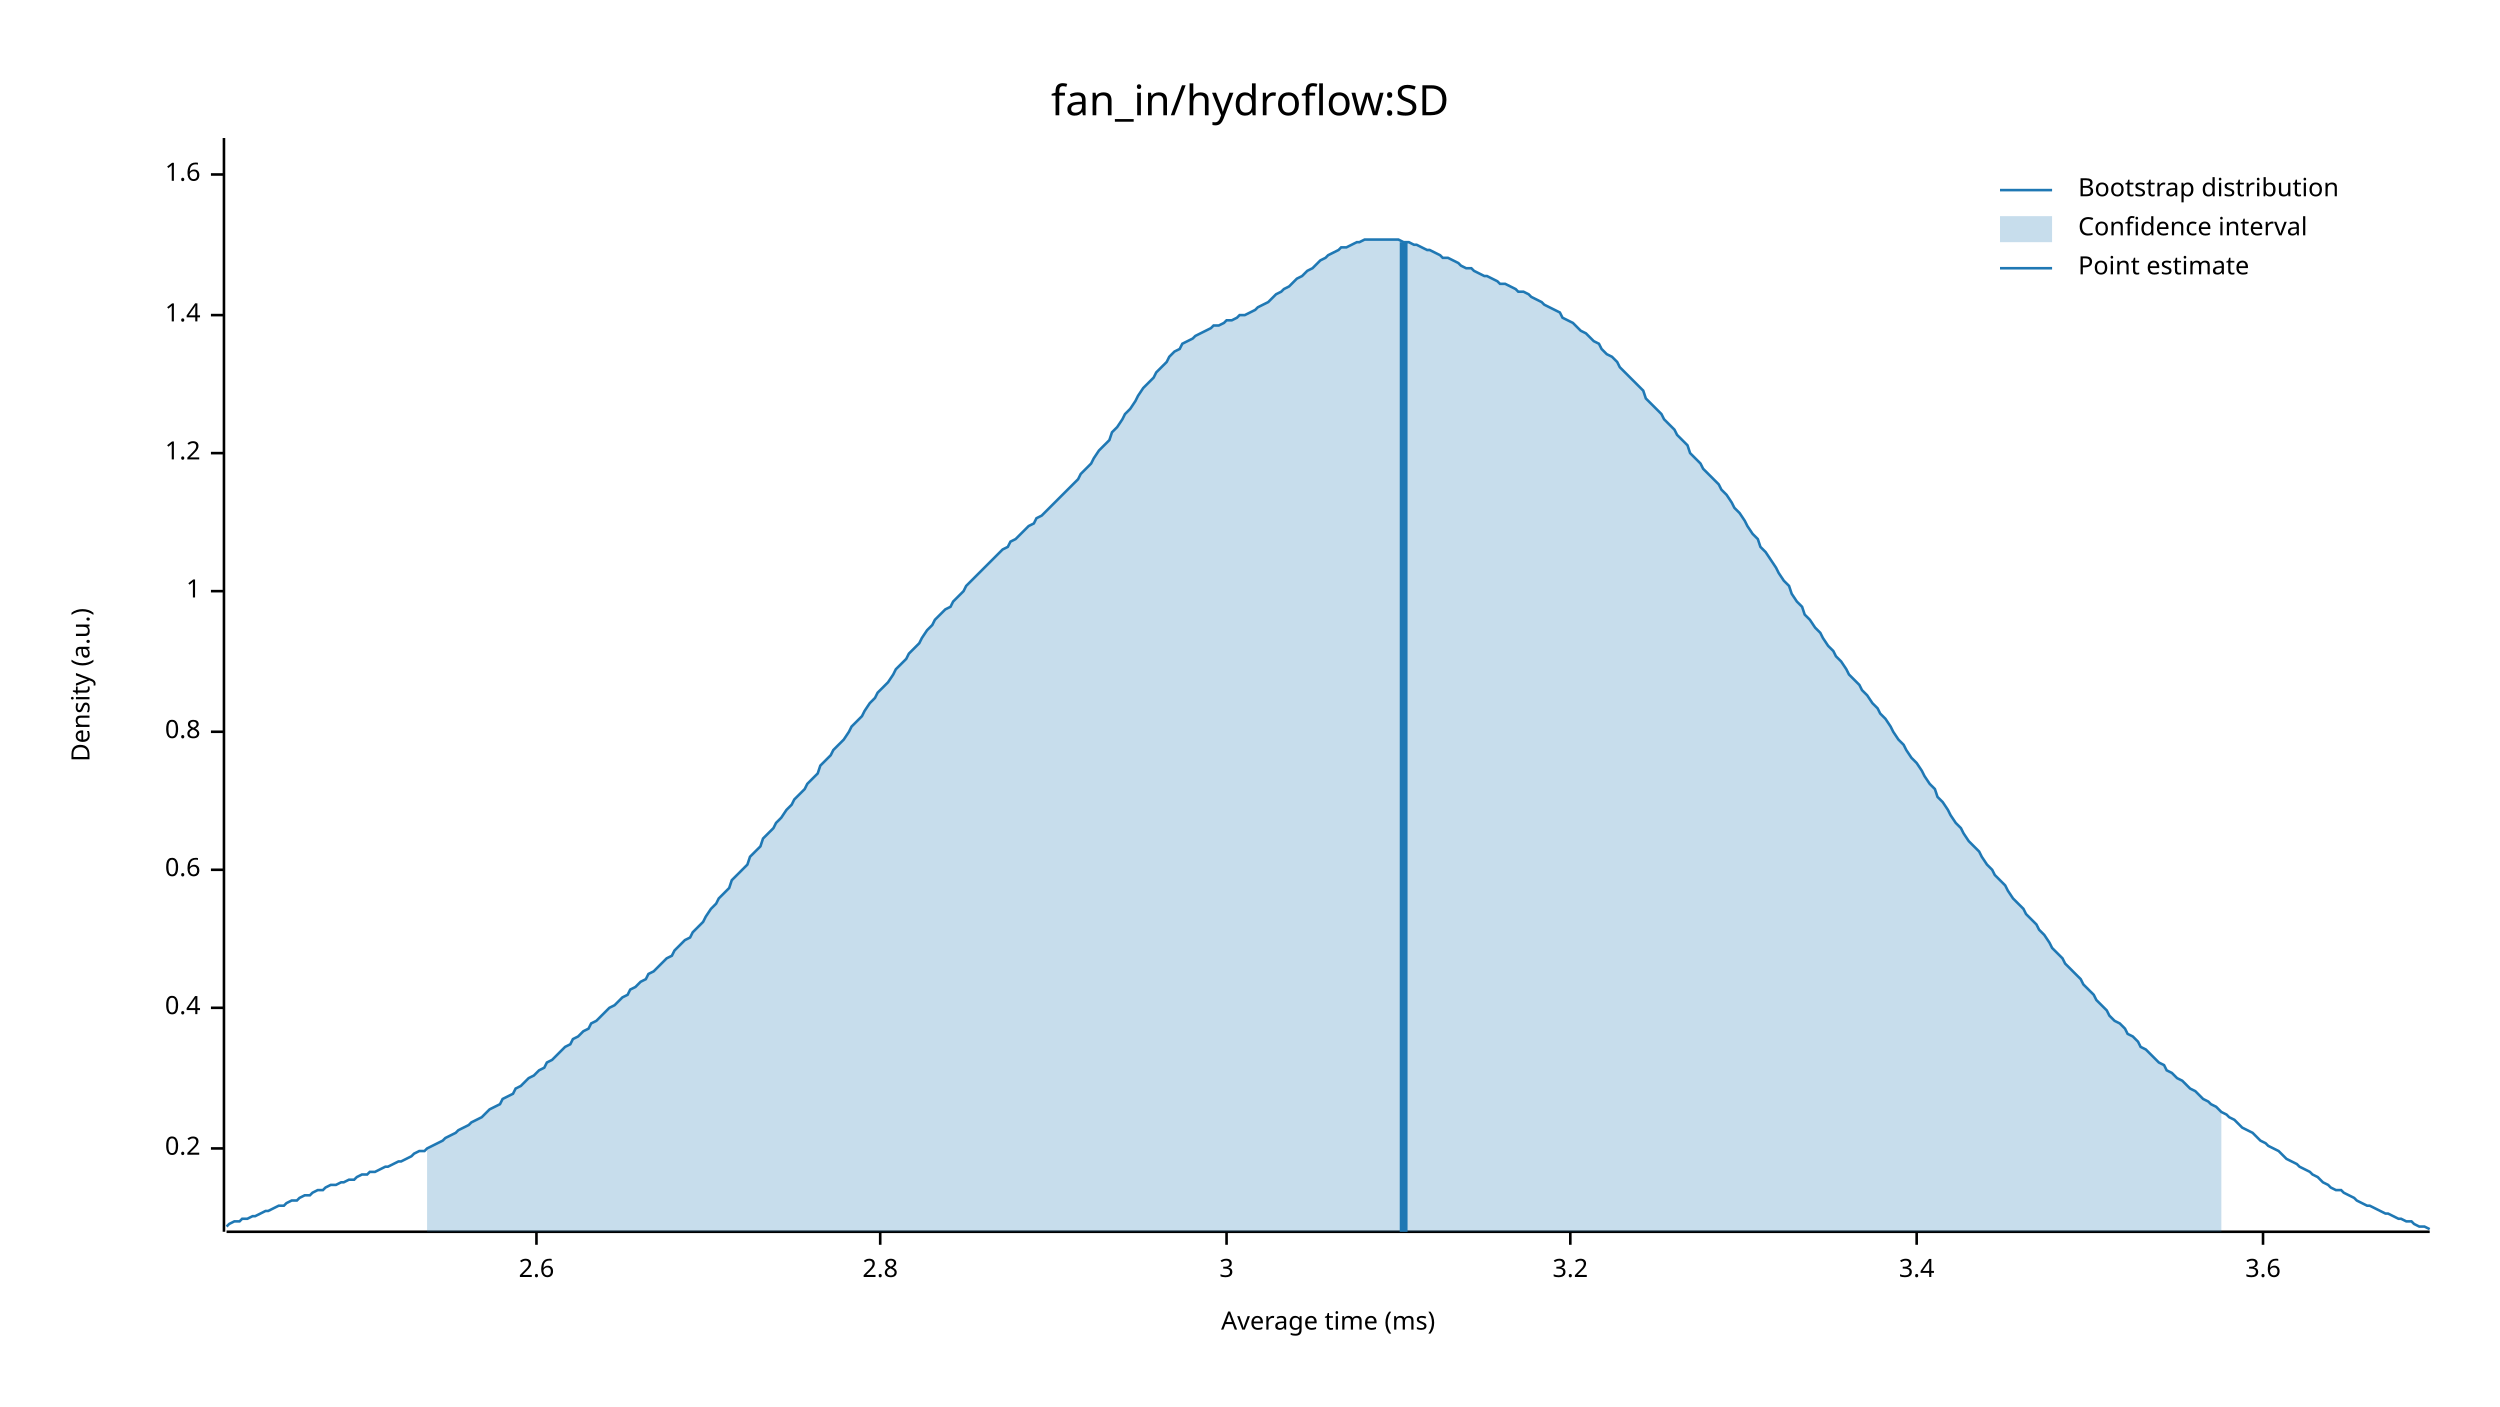
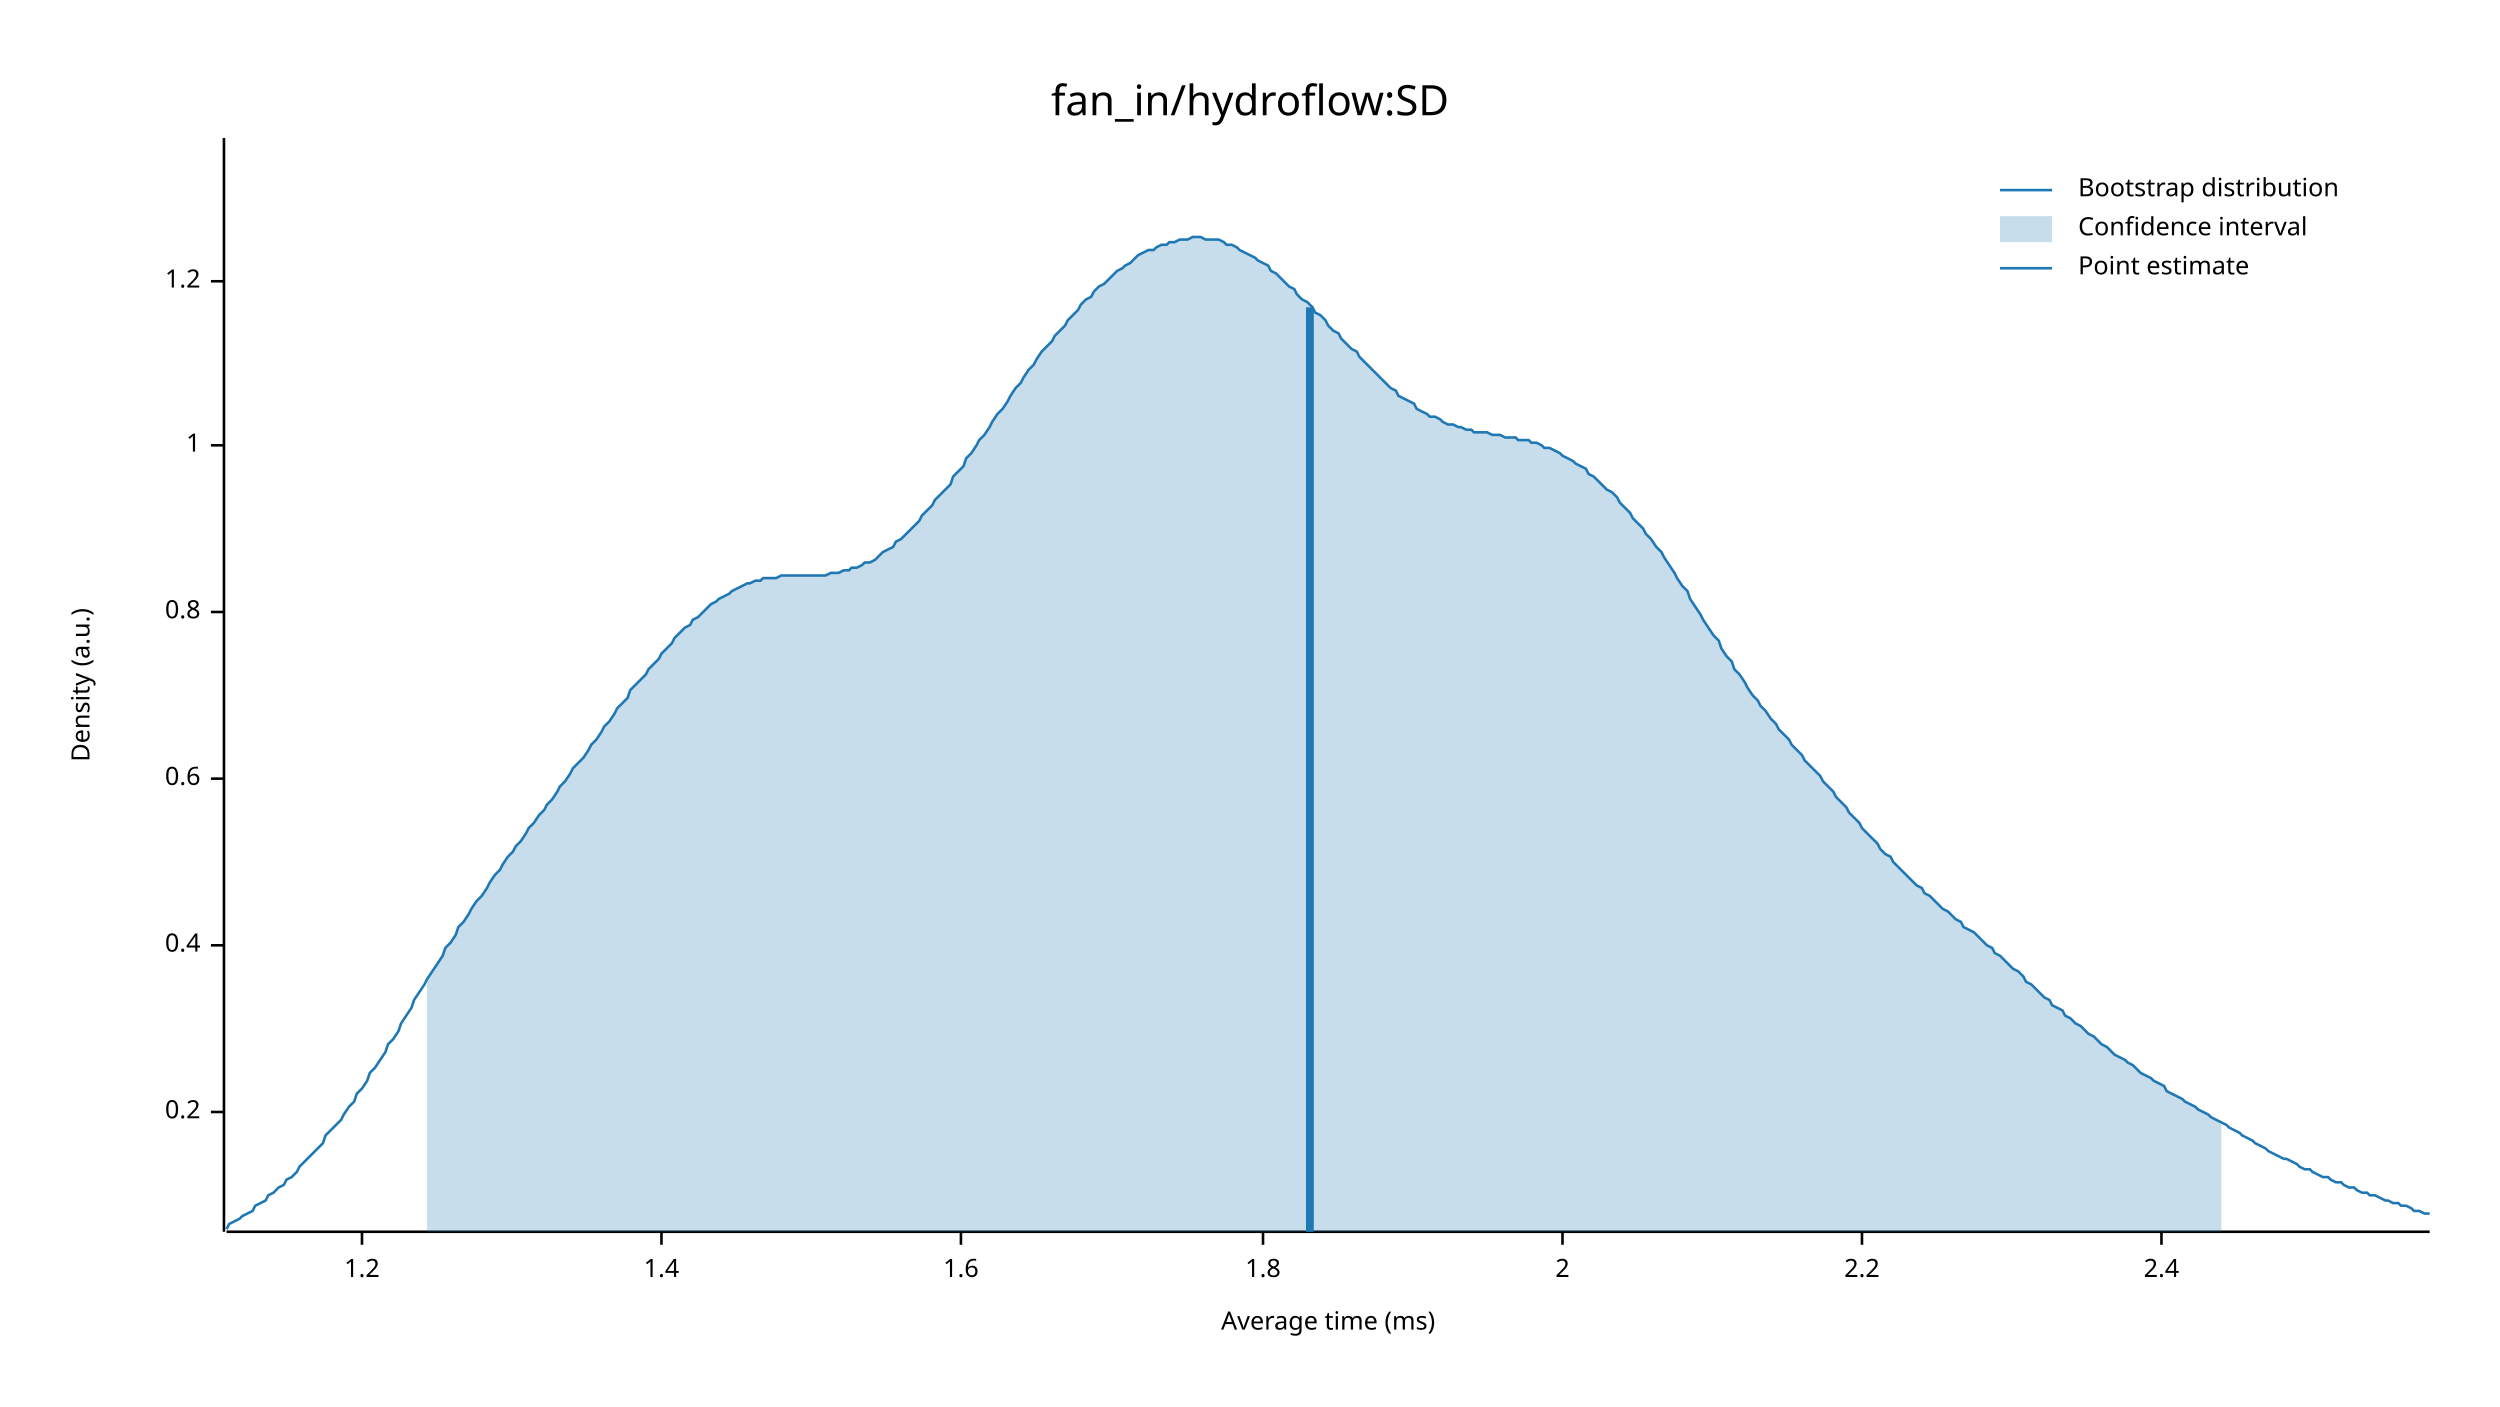
<svg xmlns="http://www.w3.org/2000/svg" width="960" height="540" viewBox="0 0 960 540">
  <text x="480" y="32" dy="0.76em" text-anchor="middle" font-family="sans-serif" font-size="16.129" opacity="1" fill="#000000">
fan_in/hydroflow:SD
</text>
  <text x="27" y="263" dy="0.76em" text-anchor="middle" font-family="sans-serif" font-size="9.677" opacity="1" fill="#000000" transform="rotate(270, 27, 263)">
Density (a.u.)
</text>
  <text x="510" y="513" dy="-0.5ex" text-anchor="middle" font-family="sans-serif" font-size="9.677" opacity="1" fill="#000000">
Average time (ms)
</text>
  <polyline fill="none" opacity="1" stroke="#000000" stroke-width="1" points="86,53 86,473 " />
-   <text x="77" y="441" dy="0.5ex" text-anchor="end" font-family="sans-serif" font-size="9.677" opacity="1" fill="#000000">
+   <text x="77" y="427" dy="0.5ex" text-anchor="end" font-family="sans-serif" font-size="9.677" opacity="1" fill="#000000">
0.2
</text>
-   <polyline fill="none" opacity="1" stroke="#000000" stroke-width="1" points="81,441 86,441 " />
-   <text x="77" y="387" dy="0.5ex" text-anchor="end" font-family="sans-serif" font-size="9.677" opacity="1" fill="#000000">
+   <polyline fill="none" opacity="1" stroke="#000000" stroke-width="1" points="81,427 86,427 " />
+   <text x="77" y="363" dy="0.5ex" text-anchor="end" font-family="sans-serif" font-size="9.677" opacity="1" fill="#000000">
0.4
</text>
-   <polyline fill="none" opacity="1" stroke="#000000" stroke-width="1" points="81,387 86,387 " />
-   <text x="77" y="334" dy="0.5ex" text-anchor="end" font-family="sans-serif" font-size="9.677" opacity="1" fill="#000000">
+   <polyline fill="none" opacity="1" stroke="#000000" stroke-width="1" points="81,363 86,363 " />
+   <text x="77" y="299" dy="0.5ex" text-anchor="end" font-family="sans-serif" font-size="9.677" opacity="1" fill="#000000">
0.6
</text>
-   <polyline fill="none" opacity="1" stroke="#000000" stroke-width="1" points="81,334 86,334 " />
-   <text x="77" y="281" dy="0.5ex" text-anchor="end" font-family="sans-serif" font-size="9.677" opacity="1" fill="#000000">
+   <polyline fill="none" opacity="1" stroke="#000000" stroke-width="1" points="81,299 86,299 " />
+   <text x="77" y="235" dy="0.5ex" text-anchor="end" font-family="sans-serif" font-size="9.677" opacity="1" fill="#000000">
0.8
</text>
-   <polyline fill="none" opacity="1" stroke="#000000" stroke-width="1" points="81,281 86,281 " />
-   <text x="77" y="227" dy="0.5ex" text-anchor="end" font-family="sans-serif" font-size="9.677" opacity="1" fill="#000000">
+   <polyline fill="none" opacity="1" stroke="#000000" stroke-width="1" points="81,235 86,235 " />
+   <text x="77" y="171" dy="0.5ex" text-anchor="end" font-family="sans-serif" font-size="9.677" opacity="1" fill="#000000">
1
</text>
-   <polyline fill="none" opacity="1" stroke="#000000" stroke-width="1" points="81,227 86,227 " />
-   <text x="77" y="174" dy="0.5ex" text-anchor="end" font-family="sans-serif" font-size="9.677" opacity="1" fill="#000000">
+   <polyline fill="none" opacity="1" stroke="#000000" stroke-width="1" points="81,171 86,171 " />
+   <text x="77" y="108" dy="0.5ex" text-anchor="end" font-family="sans-serif" font-size="9.677" opacity="1" fill="#000000">
1.2
</text>
-   <polyline fill="none" opacity="1" stroke="#000000" stroke-width="1" points="81,174 86,174 " />
-   <text x="77" y="121" dy="0.5ex" text-anchor="end" font-family="sans-serif" font-size="9.677" opacity="1" fill="#000000">
+   <polyline fill="none" opacity="1" stroke="#000000" stroke-width="1" points="81,108 86,108 " />
+   <polyline fill="none" opacity="1" stroke="#000000" stroke-width="1" points="87,473 933,473 " />
+   <text x="139" y="483" dy="0.76em" text-anchor="middle" font-family="sans-serif" font-size="9.677" opacity="1" fill="#000000">
+ 1.2
+ </text>
+   <polyline fill="none" opacity="1" stroke="#000000" stroke-width="1" points="139,473 139,478 " />
+   <text x="254" y="483" dy="0.76em" text-anchor="middle" font-family="sans-serif" font-size="9.677" opacity="1" fill="#000000">
1.4
</text>
-   <polyline fill="none" opacity="1" stroke="#000000" stroke-width="1" points="81,121 86,121 " />
-   <text x="77" y="67" dy="0.5ex" text-anchor="end" font-family="sans-serif" font-size="9.677" opacity="1" fill="#000000">
+   <polyline fill="none" opacity="1" stroke="#000000" stroke-width="1" points="254,473 254,478 " />
+   <text x="369" y="483" dy="0.76em" text-anchor="middle" font-family="sans-serif" font-size="9.677" opacity="1" fill="#000000">
1.6
</text>
-   <polyline fill="none" opacity="1" stroke="#000000" stroke-width="1" points="81,67 86,67 " />
-   <polyline fill="none" opacity="1" stroke="#000000" stroke-width="1" points="87,473 933,473 " />
-   <text x="206" y="483" dy="0.76em" text-anchor="middle" font-family="sans-serif" font-size="9.677" opacity="1" fill="#000000">
- 2.6
+   <polyline fill="none" opacity="1" stroke="#000000" stroke-width="1" points="369,473 369,478 " />
+   <text x="485" y="483" dy="0.76em" text-anchor="middle" font-family="sans-serif" font-size="9.677" opacity="1" fill="#000000">
+ 1.8
</text>
-   <polyline fill="none" opacity="1" stroke="#000000" stroke-width="1" points="206,473 206,478 " />
-   <text x="338" y="483" dy="0.76em" text-anchor="middle" font-family="sans-serif" font-size="9.677" opacity="1" fill="#000000">
- 2.8
+   <polyline fill="none" opacity="1" stroke="#000000" stroke-width="1" points="485,473 485,478 " />
+   <text x="600" y="483" dy="0.76em" text-anchor="middle" font-family="sans-serif" font-size="9.677" opacity="1" fill="#000000">
+ 2
</text>
-   <polyline fill="none" opacity="1" stroke="#000000" stroke-width="1" points="338,473 338,478 " />
-   <text x="471" y="483" dy="0.76em" text-anchor="middle" font-family="sans-serif" font-size="9.677" opacity="1" fill="#000000">
- 3
+   <polyline fill="none" opacity="1" stroke="#000000" stroke-width="1" points="600,473 600,478 " />
+   <text x="715" y="483" dy="0.76em" text-anchor="middle" font-family="sans-serif" font-size="9.677" opacity="1" fill="#000000">
+ 2.2
</text>
-   <polyline fill="none" opacity="1" stroke="#000000" stroke-width="1" points="471,473 471,478 " />
-   <text x="603" y="483" dy="0.76em" text-anchor="middle" font-family="sans-serif" font-size="9.677" opacity="1" fill="#000000">
- 3.2
+   <polyline fill="none" opacity="1" stroke="#000000" stroke-width="1" points="715,473 715,478 " />
+   <text x="830" y="483" dy="0.76em" text-anchor="middle" font-family="sans-serif" font-size="9.677" opacity="1" fill="#000000">
+ 2.4
</text>
-   <polyline fill="none" opacity="1" stroke="#000000" stroke-width="1" points="603,473 603,478 " />
-   <text x="736" y="483" dy="0.76em" text-anchor="middle" font-family="sans-serif" font-size="9.677" opacity="1" fill="#000000">
- 3.4
- </text>
-   <polyline fill="none" opacity="1" stroke="#000000" stroke-width="1" points="736,473 736,478 " />
-   <text x="869" y="483" dy="0.76em" text-anchor="middle" font-family="sans-serif" font-size="9.677" opacity="1" fill="#000000">
- 3.6
- </text>
-   <polyline fill="none" opacity="1" stroke="#000000" stroke-width="1" points="869,473 869,478 " />
-   <polyline fill="none" opacity="1" stroke="#1F78B4" stroke-width="1" points="87,471 88,470 90,469 92,469 93,468 95,468 97,467 98,467 100,466 102,465 103,465 105,464 107,463 109,463 110,462 112,461 114,461 115,460 117,459 119,459 120,458 122,457 124,457 125,456 127,455 129,455 131,454 132,454 134,453 136,453 137,452 139,451 141,451 142,450 144,450 146,449 148,448 149,448 151,447 153,446 154,446 156,445 158,444 159,443 161,442 163,442 164,441 166,440 168,439 170,438 171,437 173,436 175,435 176,434 178,433 180,432 181,431 183,430 185,429 187,427 188,426 190,425 192,424 193,422 195,421 197,420 198,418 200,417 202,415 203,414 205,413 207,411 209,410 210,408 212,407 214,405 215,404 217,402 219,401 220,399 222,398 224,396 226,395 227,393 229,392 231,390 232,389 234,387 236,386 237,385 239,383 241,382 242,380 244,379 246,377 248,376 249,374 251,373 253,371 254,370 256,368 258,367 259,365 261,363 263,361 265,360 266,358 268,356 270,354 271,352 273,349 275,347 276,345 278,343 280,341 281,338 283,336 285,334 287,332 288,329 290,327 292,325 293,322 295,320 297,318 298,316 300,314 302,311 304,309 305,307 307,305 309,303 310,301 312,299 314,297 315,294 317,292 319,290 320,288 322,286 324,284 326,281 327,279 329,277 331,275 332,273 334,270 336,268 337,266 339,264 341,262 343,259 344,257 346,255 348,253 349,251 351,249 353,247 354,245 356,242 358,240 359,238 361,236 363,234 365,233 366,231 368,229 370,227 371,225 373,223 375,221 376,220 378,218 380,216 381,215 383,213 385,211 387,210 388,208 390,207 392,205 393,204 395,202 397,201 398,199 400,198 402,196 404,194 405,193 407,191 409,189 410,188 412,186 414,184 415,182 417,180 419,178 420,176 422,173 424,171 426,169 427,166 429,164 431,161 432,159 434,157 436,154 437,152 439,149 441,147 443,145 444,143 446,141 448,139 449,137 451,135 453,134 454,132 456,131 458,130 459,129 461,128 463,127 465,126 466,125 468,125 470,124 471,123 473,123 475,122 476,121 478,121 480,120 482,119 483,118 485,117 487,116 488,115 490,113 492,112 493,111 495,110 497,108 498,107 500,106 502,104 504,103 505,102 507,100 509,99 510,98 512,97 514,96 515,95 517,95 519,94 521,93 522,93 524,92 526,92 527,92 529,92 531,92 532,92 534,92 536,92 537,92 539,93 541,93 543,94 544,94 546,95 548,96 549,96 551,97 553,98 554,99 556,99 558,100 560,101 561,102 563,103 565,103 566,104 568,105 570,106 571,106 573,107 575,108 576,109 578,109 580,110 582,111 583,112 585,112 587,113 588,114 590,115 592,116 593,117 595,118 597,119 599,120 600,122 602,123 604,124 605,125 607,127 609,128 610,129 612,131 614,132 615,134 617,136 619,137 621,139 622,141 624,143 626,145 627,146 629,148 631,150 632,153 634,155 636,157 638,159 639,161 641,163 643,165 644,167 646,169 648,171 649,174 651,176 653,178 654,180 656,182 658,184 660,186 661,188 663,190 665,193 666,195 668,197 670,200 671,202 673,205 675,207 676,210 678,212 680,215 682,218 683,220 685,223 687,225 688,228 690,231 692,233 693,236 695,238 697,241 699,243 700,245 702,248 704,250 705,252 707,254 709,257 710,259 712,261 714,263 715,265 717,267 719,270 721,272 722,274 724,276 726,279 727,281 729,284 731,286 732,288 734,291 736,293 738,296 739,298 741,301 743,303 744,306 746,308 748,311 749,313 751,316 753,318 754,320 756,323 758,325 760,327 761,329 763,332 765,334 766,336 768,338 770,340 771,342 773,345 775,347 777,349 778,351 780,353 782,355 783,357 785,359 787,362 788,364 790,366 792,368 793,370 795,372 797,374 799,376 800,378 802,380 804,382 805,384 807,386 809,388 810,390 812,392 814,393 816,395 817,397 819,398 821,400 822,402 824,403 826,405 827,406 829,408 831,409 832,411 834,412 836,414 838,415 839,416 841,418 843,419 844,420 846,422 848,423 849,424 851,425 853,427 855,428 856,429 858,430 860,432 861,433 863,434 865,435 866,436 868,438 870,439 871,440 873,441 875,442 877,444 878,445 880,446 882,447 883,448 885,449 887,450 888,451 890,452 892,454 894,455 895,456 897,457 899,457 900,458 902,459 904,460 905,461 907,462 909,463 910,463 912,464 914,465 916,466 917,466 919,467 921,468 922,468 924,469 926,469 927,470 929,471 931,471 933,472 " />
-   <polygon opacity="0.25" fill="#1F78B4" points="164,441 166,440 168,439 170,438 171,437 173,436 175,435 176,434 178,433 180,432 181,431 183,430 185,429 187,427 188,426 190,425 192,424 193,422 195,421 197,420 198,418 200,417 202,415 203,414 205,413 207,411 209,410 210,408 212,407 214,405 215,404 217,402 219,401 220,399 222,398 224,396 226,395 227,393 229,392 231,390 232,389 234,387 236,386 237,385 239,383 241,382 242,380 244,379 246,377 248,376 249,374 251,373 253,371 254,370 256,368 258,367 259,365 261,363 263,361 265,360 266,358 268,356 270,354 271,352 273,349 275,347 276,345 278,343 280,341 281,338 283,336 285,334 287,332 288,329 290,327 292,325 293,322 295,320 297,318 298,316 300,314 302,311 304,309 305,307 307,305 309,303 310,301 312,299 314,297 315,294 317,292 319,290 320,288 322,286 324,284 326,281 327,279 329,277 331,275 332,273 334,270 336,268 337,266 339,264 341,262 343,259 344,257 346,255 348,253 349,251 351,249 353,247 354,245 356,242 358,240 359,238 361,236 363,234 365,233 366,231 368,229 370,227 371,225 373,223 375,221 376,220 378,218 380,216 381,215 383,213 385,211 387,210 388,208 390,207 392,205 393,204 395,202 397,201 398,199 400,198 402,196 404,194 405,193 407,191 409,189 410,188 412,186 414,184 415,182 417,180 419,178 420,176 422,173 424,171 426,169 427,166 429,164 431,161 432,159 434,157 436,154 437,152 439,149 441,147 443,145 444,143 446,141 448,139 449,137 451,135 453,134 454,132 456,131 458,130 459,129 461,128 463,127 465,126 466,125 468,125 470,124 471,123 473,123 475,122 476,121 478,121 480,120 482,119 483,118 485,117 487,116 488,115 490,113 492,112 493,111 495,110 497,108 498,107 500,106 502,104 504,103 505,102 507,100 509,99 510,98 512,97 514,96 515,95 517,95 519,94 521,93 522,93 524,92 526,92 527,92 529,92 531,92 532,92 534,92 536,92 537,92 539,93 541,93 543,94 544,94 546,95 548,96 549,96 551,97 553,98 554,99 556,99 558,100 560,101 561,102 563,103 565,103 566,104 568,105 570,106 571,106 573,107 575,108 576,109 578,109 580,110 582,111 583,112 585,112 587,113 588,114 590,115 592,116 593,117 595,118 597,119 599,120 600,122 602,123 604,124 605,125 607,127 609,128 610,129 612,131 614,132 615,134 617,136 619,137 621,139 622,141 624,143 626,145 627,146 629,148 631,150 632,153 634,155 636,157 638,159 639,161 641,163 643,165 644,167 646,169 648,171 649,174 651,176 653,178 654,180 656,182 658,184 660,186 661,188 663,190 665,193 666,195 668,197 670,200 671,202 673,205 675,207 676,210 678,212 680,215 682,218 683,220 685,223 687,225 688,228 690,231 692,233 693,236 695,238 697,241 699,243 700,245 702,248 704,250 705,252 707,254 709,257 710,259 712,261 714,263 715,265 717,267 719,270 721,272 722,274 724,276 726,279 727,281 729,284 731,286 732,288 734,291 736,293 738,296 739,298 741,301 743,303 744,306 746,308 748,311 749,313 751,316 753,318 754,320 756,323 758,325 760,327 761,329 763,332 765,334 766,336 768,338 770,340 771,342 773,345 775,347 777,349 778,351 780,353 782,355 783,357 785,359 787,362 788,364 790,366 792,368 793,370 795,372 797,374 799,376 800,378 802,380 804,382 805,384 807,386 809,388 810,390 812,392 814,393 816,395 817,397 819,398 821,400 822,402 824,403 826,405 827,406 829,408 831,409 832,411 834,412 836,414 838,415 839,416 841,418 843,419 844,420 846,422 848,423 849,424 851,425 853,427 853,473 164,473 " />
-   <polyline fill="none" opacity="1" stroke="#1F78B4" stroke-width="3" points="539,473 539,93 " />
+   <polyline fill="none" opacity="1" stroke="#000000" stroke-width="1" points="830,473 830,478 " />
+   <polyline fill="none" opacity="1" stroke="#1F78B4" stroke-width="1" points="87,472 88,470 90,469 92,468 93,467 95,466 97,465 98,463 100,462 102,461 103,459 105,458 107,456 109,455 110,453 112,452 114,450 115,448 117,446 119,444 120,443 122,441 124,439 125,436 127,434 129,432 131,430 132,428 134,425 136,423 137,420 139,418 141,415 142,412 144,410 146,407 148,404 149,401 151,399 153,396 154,393 156,390 158,387 159,384 161,381 163,378 164,376 166,373 168,370 170,367 171,364 173,362 175,359 176,356 178,354 180,351 181,349 183,346 185,344 187,341 188,339 190,336 192,334 193,332 195,329 197,327 198,325 200,323 202,320 203,318 205,316 207,313 209,311 210,309 212,307 214,304 215,302 217,300 219,297 220,295 222,293 224,291 226,288 227,286 229,284 231,281 232,279 234,277 236,274 237,272 239,270 241,268 242,265 244,263 246,261 248,259 249,257 251,255 253,253 254,251 256,249 258,247 259,245 261,243 263,241 265,240 266,238 268,237 270,235 271,234 273,232 275,231 276,230 278,229 280,228 281,227 283,226 285,225 287,224 288,224 290,223 292,223 293,222 295,222 297,222 298,222 300,221 302,221 304,221 305,221 307,221 309,221 310,221 312,221 314,221 315,221 317,221 319,220 320,220 322,220 324,219 326,219 327,218 329,218 331,217 332,216 334,216 336,215 337,214 339,212 341,211 343,210 344,208 346,207 348,205 349,204 351,202 353,200 354,198 356,196 358,194 359,192 361,190 363,188 365,186 366,183 368,181 370,179 371,176 373,174 375,171 376,169 378,167 380,164 381,162 383,159 385,157 387,154 388,152 390,149 392,147 393,145 395,142 397,140 398,138 400,135 402,133 404,131 405,129 407,127 409,125 410,123 412,121 414,119 415,117 417,115 419,114 420,112 422,110 424,109 426,107 427,106 429,104 431,103 432,102 434,101 436,99 437,98 439,97 441,96 443,96 444,95 446,94 448,94 449,93 451,93 453,92 454,92 456,92 458,91 459,91 461,91 463,92 465,92 466,92 468,92 470,93 471,94 473,94 475,95 476,96 478,97 480,98 482,99 483,100 485,101 487,102 488,104 490,105 492,107 493,108 495,110 497,111 498,113 500,115 502,116 504,118 505,120 507,121 509,123 510,125 512,127 514,128 515,130 517,132 519,134 521,135 522,137 524,139 526,141 527,142 529,144 531,146 532,147 534,149 536,150 537,152 539,153 541,154 543,155 544,157 546,158 548,159 549,160 551,160 553,161 554,162 556,163 558,163 560,164 561,164 563,165 565,165 566,166 568,166 570,166 571,166 573,167 575,167 576,167 578,168 580,168 582,168 583,169 585,169 587,169 588,170 590,170 592,171 593,172 595,172 597,173 599,174 600,175 602,176 604,177 605,178 607,179 609,180 610,182 612,183 614,185 615,186 617,188 619,189 621,191 622,193 624,195 626,197 627,199 629,201 631,203 632,205 634,207 636,210 638,212 639,214 641,217 643,220 644,222 646,225 648,227 649,230 651,233 653,236 654,238 656,241 658,244 660,246 661,249 663,252 665,254 666,257 668,259 670,262 671,264 673,267 675,269 676,271 678,273 680,276 682,278 683,280 685,282 687,284 688,286 690,288 692,290 693,292 695,294 697,296 699,298 700,300 702,302 704,304 705,306 707,308 709,310 710,312 712,314 714,316 715,318 717,320 719,322 721,324 722,326 724,328 726,329 727,331 729,333 731,335 732,336 734,338 736,340 738,341 739,343 741,344 743,346 744,347 746,349 748,350 749,351 751,353 753,354 754,356 756,357 758,358 760,360 761,361 763,363 765,364 766,366 768,367 770,369 771,370 773,372 775,373 777,375 778,377 780,378 782,380 783,381 785,383 787,384 788,386 790,387 792,388 793,390 795,391 797,393 799,394 800,395 802,397 804,398 805,399 807,401 809,402 810,403 812,405 814,406 816,407 817,408 819,409 821,411 822,412 824,413 826,414 827,415 829,416 831,417 832,419 834,420 836,421 838,422 839,423 841,424 843,425 844,426 846,427 848,428 849,429 851,430 853,431 855,432 856,433 858,434 860,435 861,436 863,437 865,438 866,439 868,440 870,441 871,442 873,443 875,444 877,445 878,445 880,446 882,447 883,448 885,449 887,449 888,450 890,451 892,452 894,452 895,453 897,454 899,454 900,455 902,456 904,456 905,457 907,458 909,458 910,459 912,459 914,460 916,461 917,461 919,462 921,462 922,463 924,463 926,464 927,465 929,465 931,466 933,466 " />
+   <polygon opacity="0.25" fill="#1F78B4" points="164,376 166,373 168,370 170,367 171,364 173,362 175,359 176,356 178,354 180,351 181,349 183,346 185,344 187,341 188,339 190,336 192,334 193,332 195,329 197,327 198,325 200,323 202,320 203,318 205,316 207,313 209,311 210,309 212,307 214,304 215,302 217,300 219,297 220,295 222,293 224,291 226,288 227,286 229,284 231,281 232,279 234,277 236,274 237,272 239,270 241,268 242,265 244,263 246,261 248,259 249,257 251,255 253,253 254,251 256,249 258,247 259,245 261,243 263,241 265,240 266,238 268,237 270,235 271,234 273,232 275,231 276,230 278,229 280,228 281,227 283,226 285,225 287,224 288,224 290,223 292,223 293,222 295,222 297,222 298,222 300,221 302,221 304,221 305,221 307,221 309,221 310,221 312,221 314,221 315,221 317,221 319,220 320,220 322,220 324,219 326,219 327,218 329,218 331,217 332,216 334,216 336,215 337,214 339,212 341,211 343,210 344,208 346,207 348,205 349,204 351,202 353,200 354,198 356,196 358,194 359,192 361,190 363,188 365,186 366,183 368,181 370,179 371,176 373,174 375,171 376,169 378,167 380,164 381,162 383,159 385,157 387,154 388,152 390,149 392,147 393,145 395,142 397,140 398,138 400,135 402,133 404,131 405,129 407,127 409,125 410,123 412,121 414,119 415,117 417,115 419,114 420,112 422,110 424,109 426,107 427,106 429,104 431,103 432,102 434,101 436,99 437,98 439,97 441,96 443,96 444,95 446,94 448,94 449,93 451,93 453,92 454,92 456,92 458,91 459,91 461,91 463,92 465,92 466,92 468,92 470,93 471,94 473,94 475,95 476,96 478,97 480,98 482,99 483,100 485,101 487,102 488,104 490,105 492,107 493,108 495,110 497,111 498,113 500,115 502,116 504,118 505,120 507,121 509,123 510,125 512,127 514,128 515,130 517,132 519,134 521,135 522,137 524,139 526,141 527,142 529,144 531,146 532,147 534,149 536,150 537,152 539,153 541,154 543,155 544,157 546,158 548,159 549,160 551,160 553,161 554,162 556,163 558,163 560,164 561,164 563,165 565,165 566,166 568,166 570,166 571,166 573,167 575,167 576,167 578,168 580,168 582,168 583,169 585,169 587,169 588,170 590,170 592,171 593,172 595,172 597,173 599,174 600,175 602,176 604,177 605,178 607,179 609,180 610,182 612,183 614,185 615,186 617,188 619,189 621,191 622,193 624,195 626,197 627,199 629,201 631,203 632,205 634,207 636,210 638,212 639,214 641,217 643,220 644,222 646,225 648,227 649,230 651,233 653,236 654,238 656,241 658,244 660,246 661,249 663,252 665,254 666,257 668,259 670,262 671,264 673,267 675,269 676,271 678,273 680,276 682,278 683,280 685,282 687,284 688,286 690,288 692,290 693,292 695,294 697,296 699,298 700,300 702,302 704,304 705,306 707,308 709,310 710,312 712,314 714,316 715,318 717,320 719,322 721,324 722,326 724,328 726,329 727,331 729,333 731,335 732,336 734,338 736,340 738,341 739,343 741,344 743,346 744,347 746,349 748,350 749,351 751,353 753,354 754,356 756,357 758,358 760,360 761,361 763,363 765,364 766,366 768,367 770,369 771,370 773,372 775,373 777,375 778,377 780,378 782,380 783,381 785,383 787,384 788,386 790,387 792,388 793,390 795,391 797,393 799,394 800,395 802,397 804,398 805,399 807,401 809,402 810,403 812,405 814,406 816,407 817,408 819,409 821,411 822,412 824,413 826,414 827,415 829,416 831,417 832,419 834,420 836,421 838,422 839,423 841,424 843,425 844,426 846,427 848,428 849,429 851,430 853,431 853,473 164,473 " />
+   <polyline fill="none" opacity="1" stroke="#1F78B4" stroke-width="3" points="503,473 503,118 " />
  <text x="798" y="68" dy="0.76em" text-anchor="start" font-family="sans-serif" font-size="9.677" opacity="1" fill="#000000">
Bootstrap distribution
</text>
  <text x="798" y="83" dy="0.76em" text-anchor="start" font-family="sans-serif" font-size="9.677" opacity="1" fill="#000000">
Confidence interval
</text>
  <text x="798" y="98" dy="0.76em" text-anchor="start" font-family="sans-serif" font-size="9.677" opacity="1" fill="#000000">
Point estimate
</text>
  <polyline fill="none" opacity="1" stroke="#1F78B4" stroke-width="1" points="768,73 788,73 " />
  <rect x="768" y="83" width="20" height="10" opacity="0.25" fill="#1F78B4" stroke="none" />
  <polyline fill="none" opacity="1" stroke="#1F78B4" stroke-width="1" points="768,103 788,103 " />
</svg>
